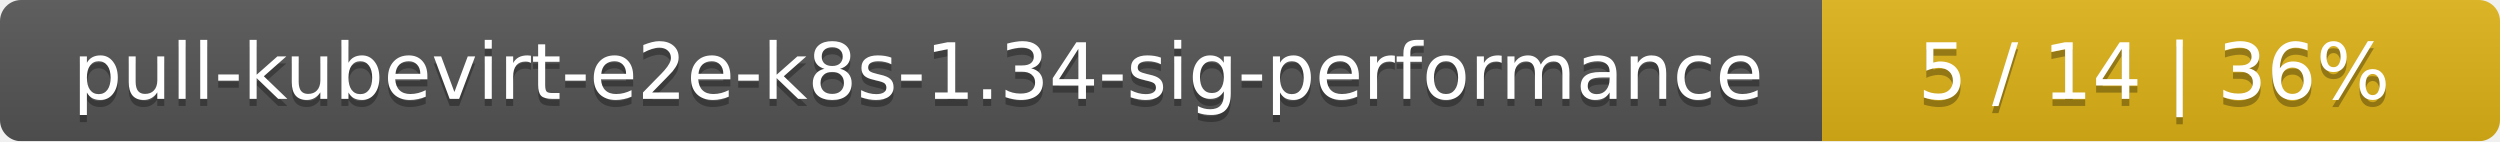
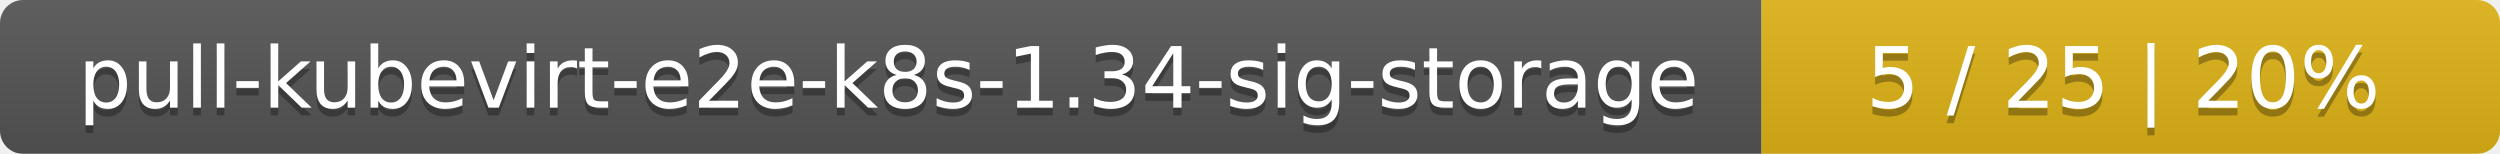
- <svg xmlns="http://www.w3.org/2000/svg" width="354" height="20">
+ <svg xmlns="http://www.w3.org/2000/svg" width="325" height="20">
  <linearGradient id="smooth" x2="0" y2="100%">
    <stop offset="0" stop-color="#bbb" stop-opacity=".1" />
    <stop offset="1" stop-opacity=".1" />
  </linearGradient>
  <mask id="round">
-     <rect width="354" height="20" rx="3" fill="#fff" />
+     <rect width="325" height="20" rx="3" fill="#fff" />
  </mask>
  <g mask="url(#round)">
-     <rect width="258" height="20" fill="#555" />
-     <rect x="258" width="96" height="20" fill="#dfb317" />
-     <rect width="354" height="20" fill="url(#smooth)" />
+     <rect width="229" height="20" fill="#555" />
+     <rect x="229" width="96" height="20" fill="#dfb317" />
+     <rect width="325" height="20" fill="url(#smooth)" />
  </g>
  <g fill="#fff" text-anchor="middle" font-family="DejaVu Sans,Verdana,Geneva,sans-serif" font-size="11">
-     <text x="130" y="15" fill="#010101" fill-opacity=".3">pull-kubevirt-e2e-k8s-1.34-sig-performance</text>
-     <text x="130" y="14">pull-kubevirt-e2e-k8s-1.34-sig-performance</text>
-     <text x="305" y="15" fill="#010101" fill-opacity=".3">5 / 14    |    36%</text>
-     <text x="305" y="14">5 / 14    |    36%</text>
+     <text x="115.5" y="15" fill="#010101" fill-opacity=".3">pull-kubevirt-e2e-k8s-1.34-sig-storage</text>
+     <text x="115.5" y="14">pull-kubevirt-e2e-k8s-1.34-sig-storage</text>
+     <text x="276" y="15" fill="#010101" fill-opacity=".3">5 / 25    |    20%</text>
+     <text x="276" y="14">5 / 25    |    20%</text>
  </g>
</svg>
